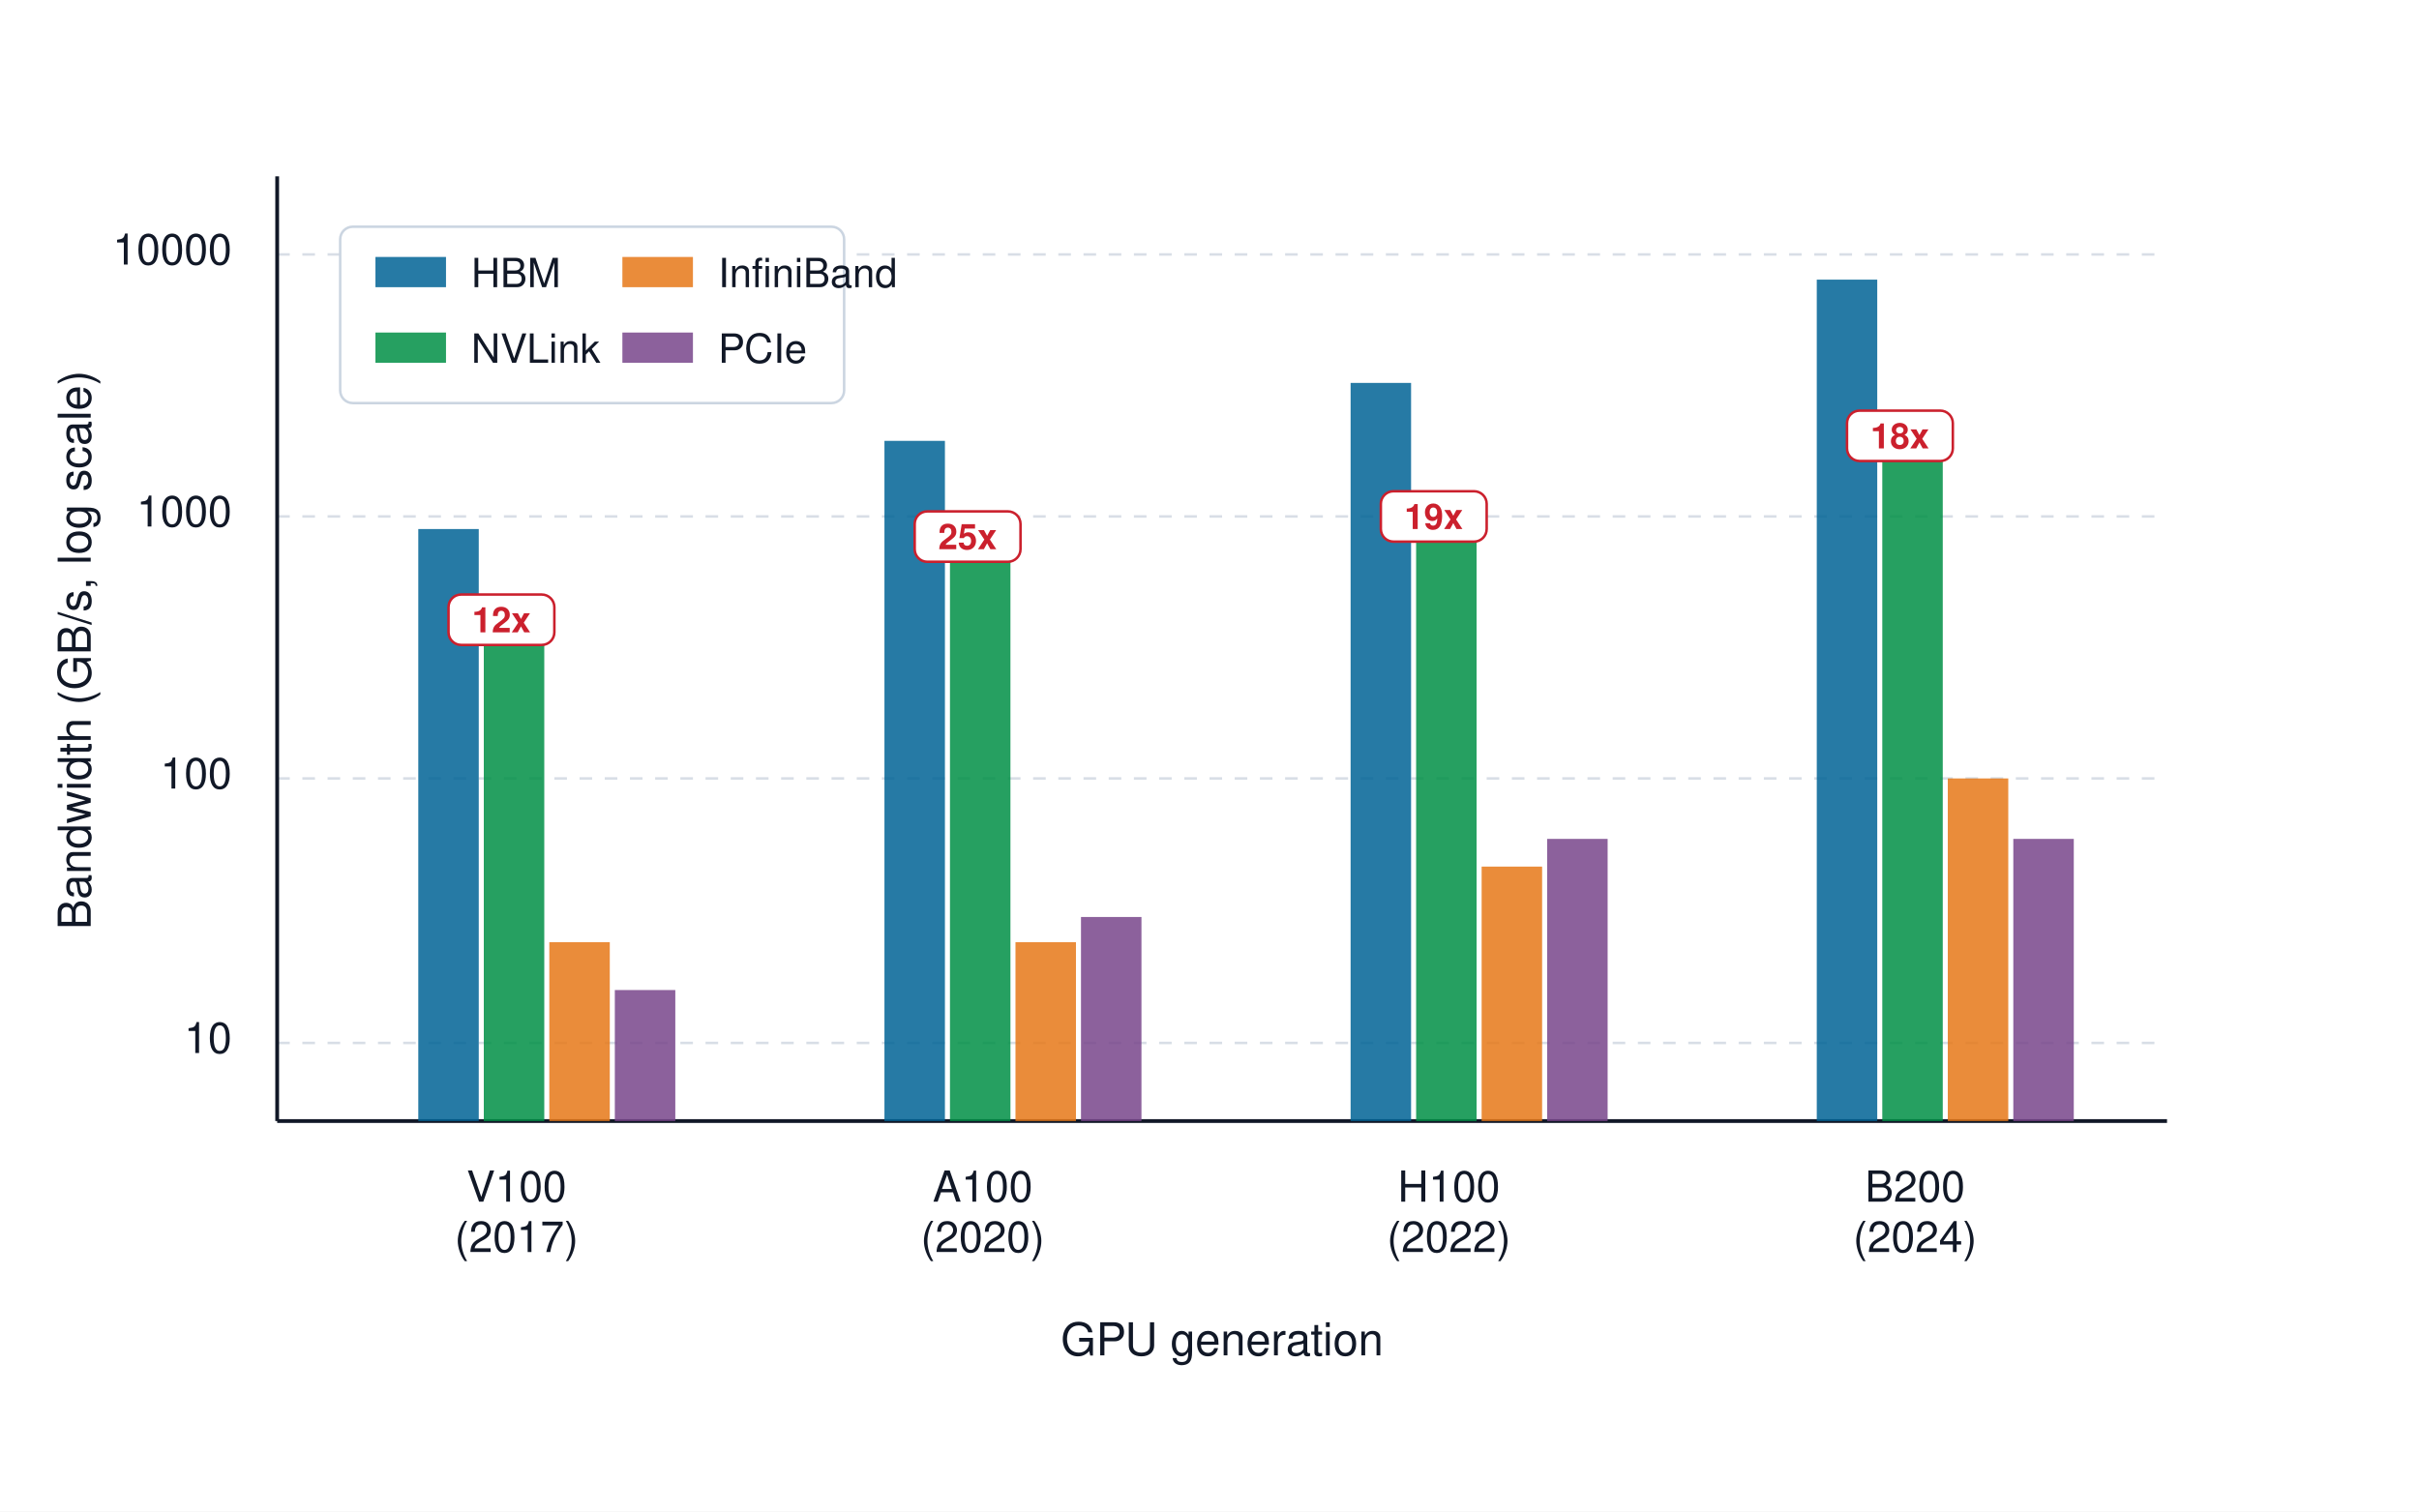
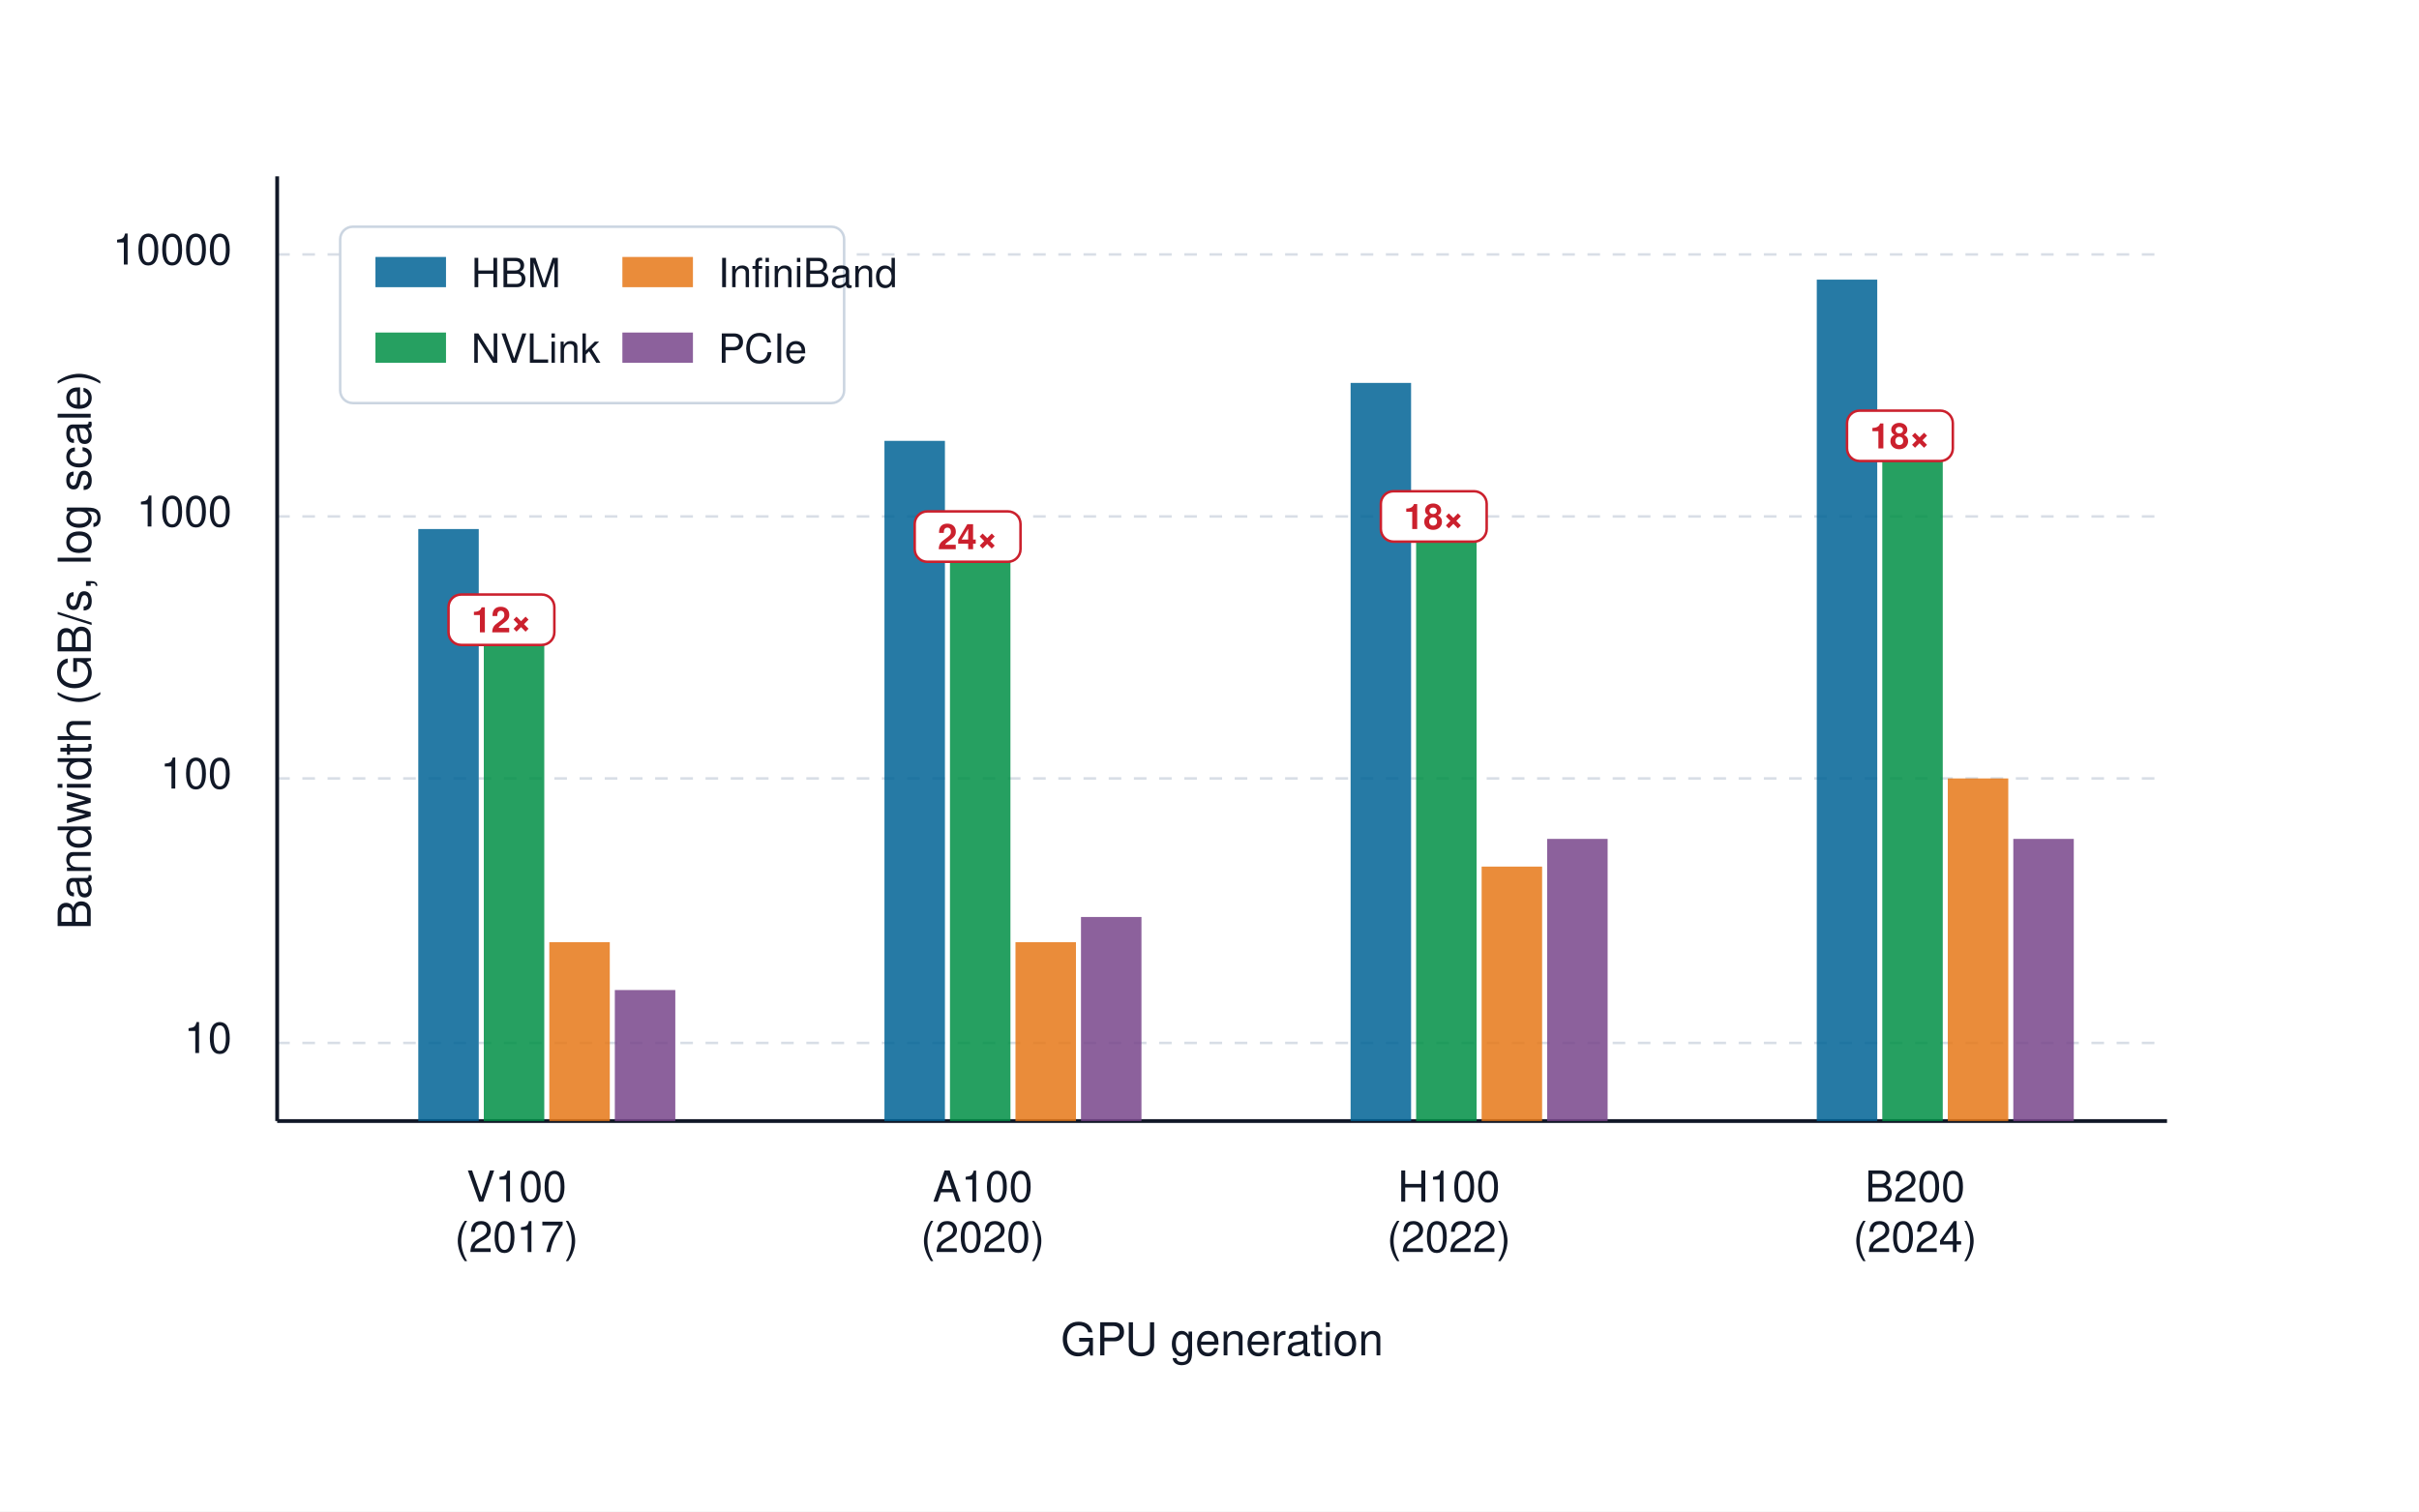
<svg xmlns="http://www.w3.org/2000/svg" viewBox="0 0 960 600" role="img" aria-labelledby="title desc" font-family="Helvetica Neue, Helvetica, Arial, sans-serif">
  <defs>
    <style>
      text { fill: #111827; }
      .axis { stroke: #111827; stroke-width: 1.5; }
      .grid { stroke: #d8dee6; stroke-width: 1; stroke-dasharray: 5 5; }
      .tick { font-size: 17px; }
      .label { font-size: 18px; }
      .legend { font-size: 16px; }
      .ratio { fill: #cb202d; font-size: 14px; font-weight: 700; }
    </style>
  </defs>
  <rect width="960" height="600" fill="#ffffff" />
  <g id="plot" transform="translate(110 70)">
    <rect x="0" y="0" width="750" height="375" fill="#ffffff" />
    <line class="grid" x1="0" x2="750" y1="344" y2="344" />
    <line class="grid" x1="0" x2="750" y1="239" y2="239" />
    <line class="grid" x1="0" x2="750" y1="135" y2="135" />
    <line class="grid" x1="0" x2="750" y1="31" y2="31" />
    <line class="axis" x1="0" y1="0" x2="0" y2="375" />
    <line class="axis" x1="0" y1="375" x2="750" y2="375" />
    <text class="tick" x="-18" y="348" text-anchor="end">10</text>
    <text class="tick" x="-18" y="243" text-anchor="end">100</text>
    <text class="tick" x="-18" y="139" text-anchor="end">1000</text>
    <text class="tick" x="-18" y="35" text-anchor="end">10000</text>
    <g transform="translate(95 0)">
      <rect x="-39" y="140" width="24" height="235" fill="#006395" opacity="0.85" />
      <rect x="-13" y="181" width="24" height="194" fill="#008f45" opacity="0.85" />
      <rect x="13" y="304" width="24" height="71" fill="#e67817" opacity="0.85" />
      <rect x="39" y="323" width="24" height="52" fill="#78458b" opacity="0.85" />
      <rect x="-27" y="166" width="42" height="20" rx="5" fill="#ffffff" stroke="#cb202d" />
-       <text class="ratio" x="-6" y="181" text-anchor="middle">12x</text>
+       <text class="ratio" x="-6" y="181" text-anchor="middle">12×</text>
      <text class="tick" x="0" y="407" text-anchor="middle">V100</text>
      <text class="tick" x="0" y="427" text-anchor="middle">(2017)</text>
    </g>
    <g transform="translate(280 0)">
      <rect x="-39" y="105" width="24" height="270" fill="#006395" opacity="0.85" />
      <rect x="-13" y="148" width="24" height="227" fill="#008f45" opacity="0.85" />
      <rect x="13" y="304" width="24" height="71" fill="#e67817" opacity="0.85" />
      <rect x="39" y="294" width="24" height="81" fill="#78458b" opacity="0.85" />
      <rect x="-27" y="133" width="42" height="20" rx="5" fill="#ffffff" stroke="#cb202d" />
-       <text class="ratio" x="-6" y="148" text-anchor="middle">25x</text>
+       <text class="ratio" x="-6" y="148" text-anchor="middle">24×</text>
      <text class="tick" x="0" y="407" text-anchor="middle">A100</text>
      <text class="tick" x="0" y="427" text-anchor="middle">(2020)</text>
    </g>
    <g transform="translate(465 0)">
      <rect x="-39" y="82" width="24" height="293" fill="#006395" opacity="0.85" />
      <rect x="-13" y="140" width="24" height="235" fill="#008f45" opacity="0.85" />
      <rect x="13" y="274" width="24" height="101" fill="#e67817" opacity="0.85" />
      <rect x="39" y="263" width="24" height="112" fill="#78458b" opacity="0.85" />
      <rect x="-27" y="125" width="42" height="20" rx="5" fill="#ffffff" stroke="#cb202d" />
-       <text class="ratio" x="-6" y="140" text-anchor="middle">19x</text>
+       <text class="ratio" x="-6" y="140" text-anchor="middle">18×</text>
      <text class="tick" x="0" y="407" text-anchor="middle">H100</text>
      <text class="tick" x="0" y="427" text-anchor="middle">(2022)</text>
    </g>
    <g transform="translate(650 0)">
      <rect x="-39" y="41" width="24" height="334" fill="#006395" opacity="0.85" />
      <rect x="-13" y="108" width="24" height="267" fill="#008f45" opacity="0.85" />
      <rect x="13" y="239" width="24" height="136" fill="#e67817" opacity="0.85" />
      <rect x="39" y="263" width="24" height="112" fill="#78458b" opacity="0.85" />
      <rect x="-27" y="93" width="42" height="20" rx="5" fill="#ffffff" stroke="#cb202d" />
-       <text class="ratio" x="-6" y="108" text-anchor="middle">18x</text>
+       <text class="ratio" x="-6" y="108" text-anchor="middle">18×</text>
      <text class="tick" x="0" y="407" text-anchor="middle">B200</text>
      <text class="tick" x="0" y="427" text-anchor="middle">(2024)</text>
    </g>
    <text class="label" x="375" y="468" text-anchor="middle">GPU generation</text>
    <text class="label" x="-74" y="188" text-anchor="middle" transform="rotate(-90 -74 188)">Bandwidth (GB/s, log scale)</text>
    <g transform="translate(25 20)">
      <rect x="0" y="0" width="200" height="70" rx="5" fill="#ffffff" stroke="#cbd5e1" />
      <rect x="14" y="12" width="28" height="12" fill="#006395" opacity="0.85" />
      <text class="legend" x="52" y="24">HBM</text>
      <rect x="112" y="12" width="28" height="12" fill="#e67817" opacity="0.85" />
      <text class="legend" x="150" y="24">InfiniBand</text>
      <rect x="14" y="42" width="28" height="12" fill="#008f45" opacity="0.85" />
      <text class="legend" x="52" y="54">NVLink</text>
      <rect x="112" y="42" width="28" height="12" fill="#78458b" opacity="0.85" />
      <text class="legend" x="150" y="54">PCIe</text>
    </g>
  </g>
</svg>
